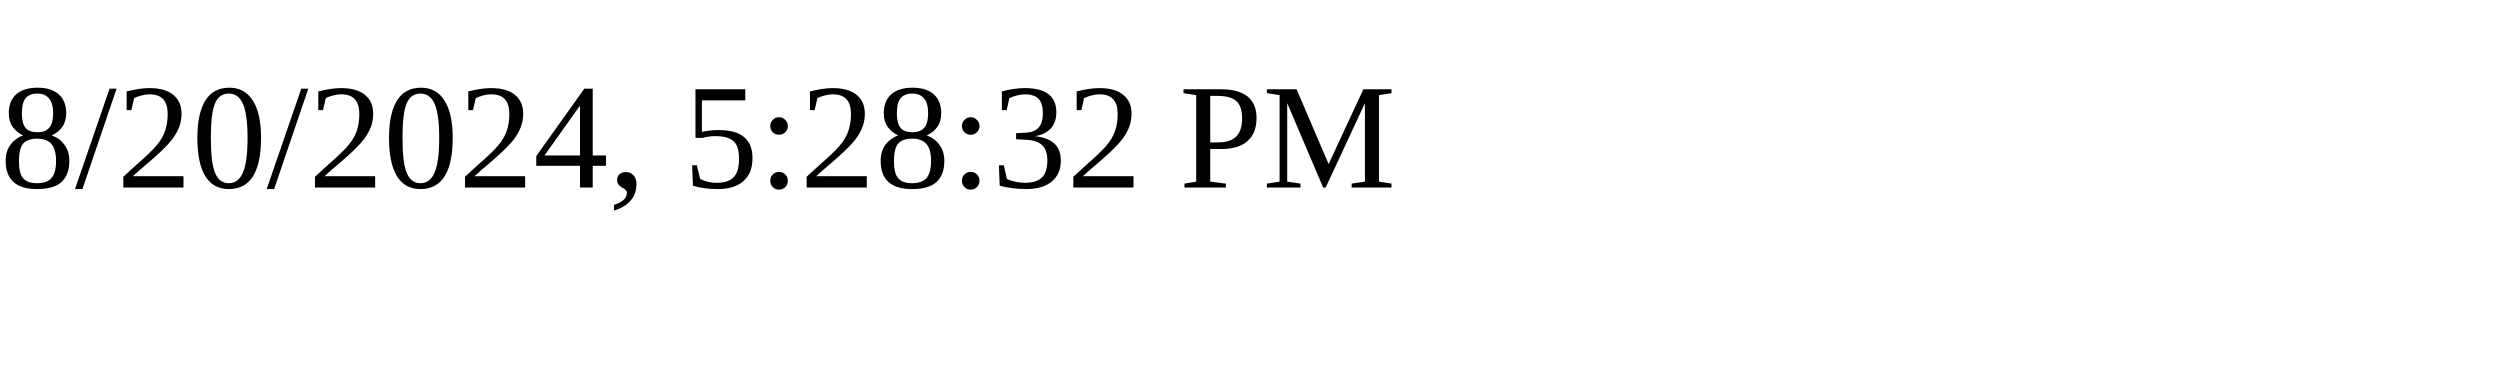
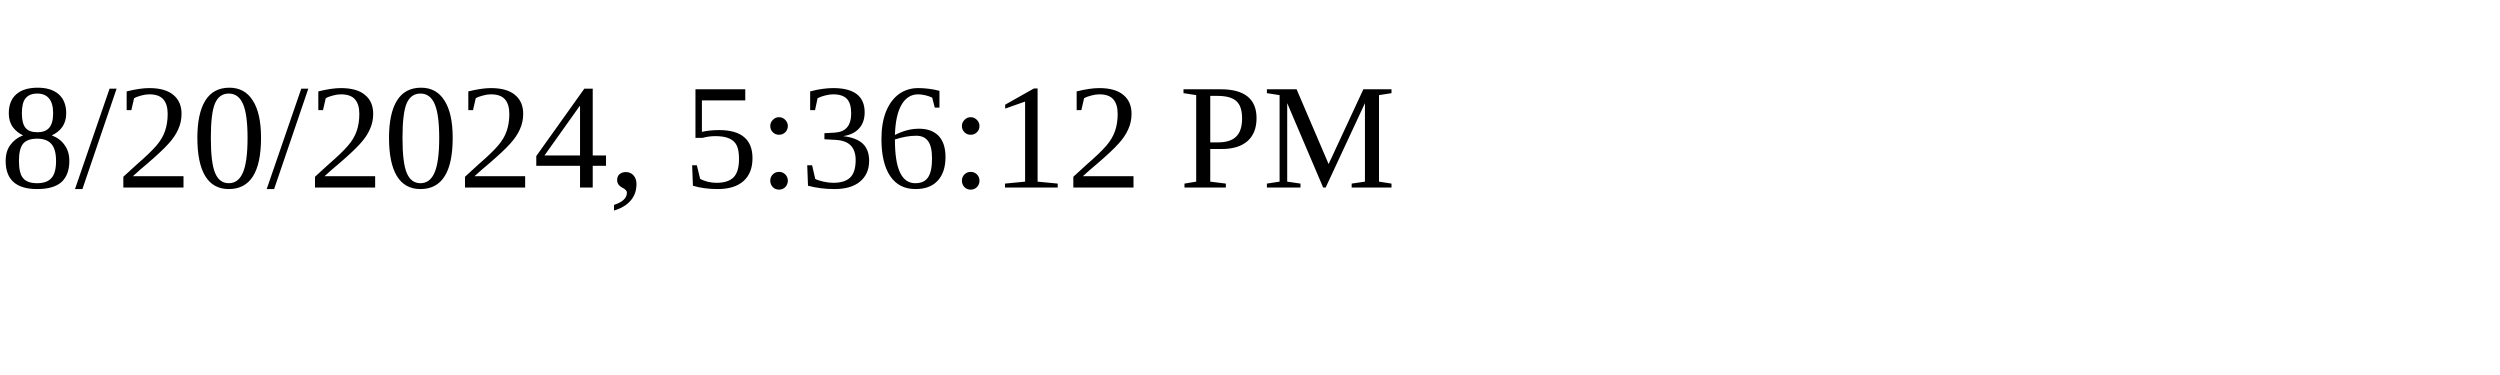
<svg xmlns="http://www.w3.org/2000/svg" height="30" width="200">
-   <text x="0" y="15">8/20/2024, 5:28:32 PM</text>
+   <text x="0" y="15">8/20/2024, 5:36:12 PM</text>
</svg>
